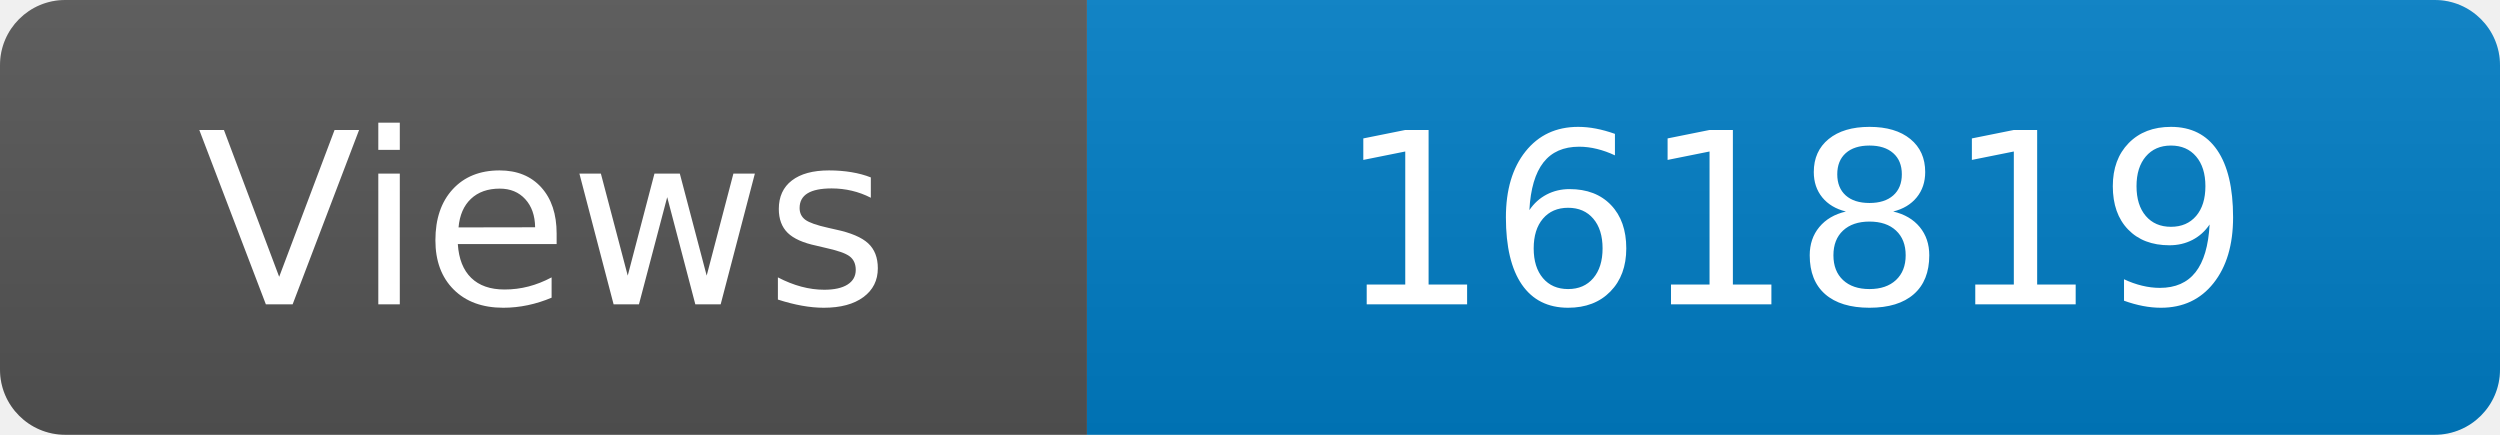
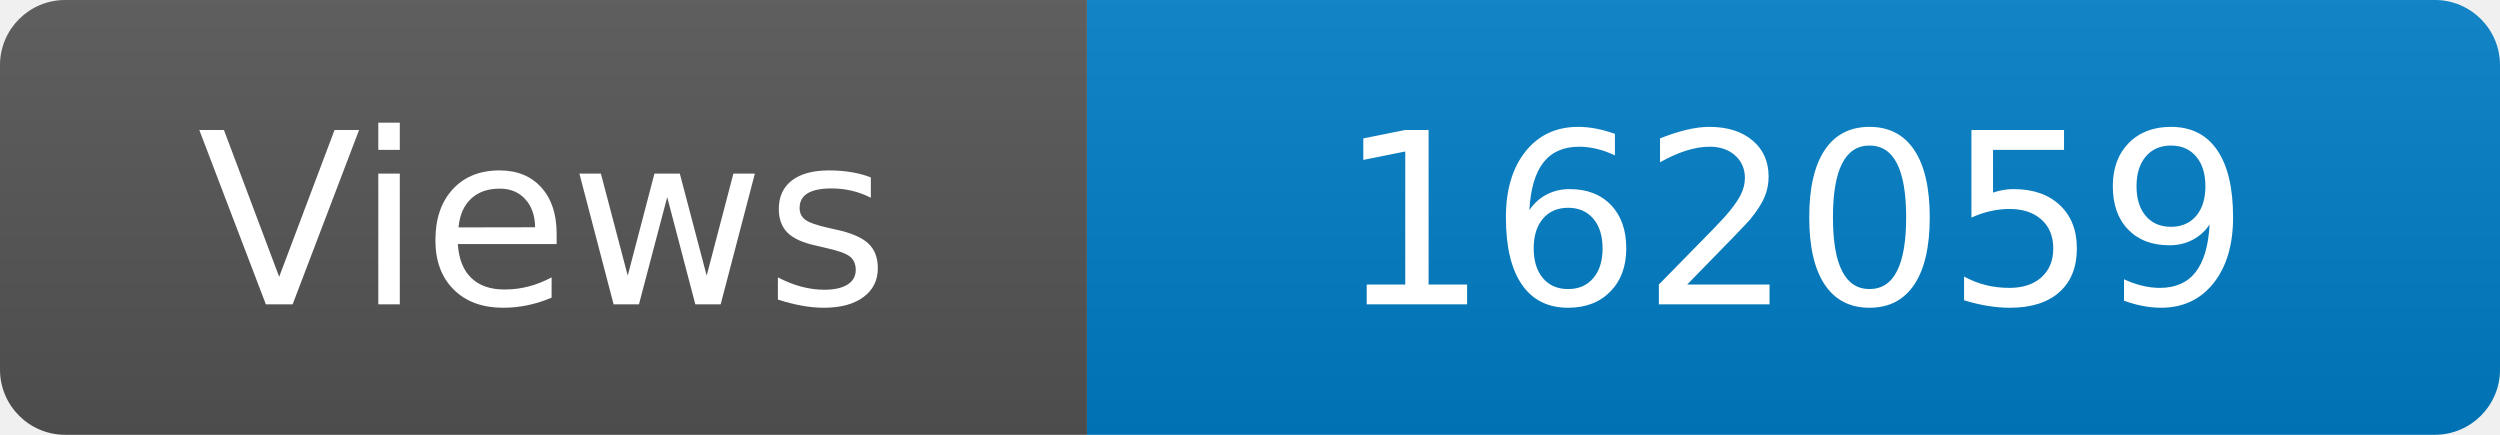
<svg xmlns="http://www.w3.org/2000/svg" width="115" height="20" role="img" aria-label="Maintained?: yes">
  <linearGradient id="s" x2="0" y2="100%">
    <stop offset="0" stop-color="#bbb" stop-opacity=".1" />
    <stop offset="1" stop-opacity=".1" />
  </linearGradient>
  <clipPath id="r">
    <rect width="115" height="20" rx="3" fill="#fff" />
  </clipPath>
  <g clip-path="url(#r)">
    <rect width="50" height="20" fill="#555" />
    <rect x="50" width="160" height="20" fill="#007ec6" />
    <rect width="115" height="20" fill="url(#s)" />
  </g>
  <g fill="#fff" text-anchor="middle" font-family="Verdana,Geneva,DejaVu Sans,sans-serif" font-size="110">
    <text x="250" y="140" transform="scale(.1)" fill="#fff">Views</text>
-     <text x="825" y="140" transform="scale(.1)" fill="#fff">161819</text>
+     <text x="825" y="140" transform="scale(.1)" fill="#fff">162059</text>
  </g>
</svg>
